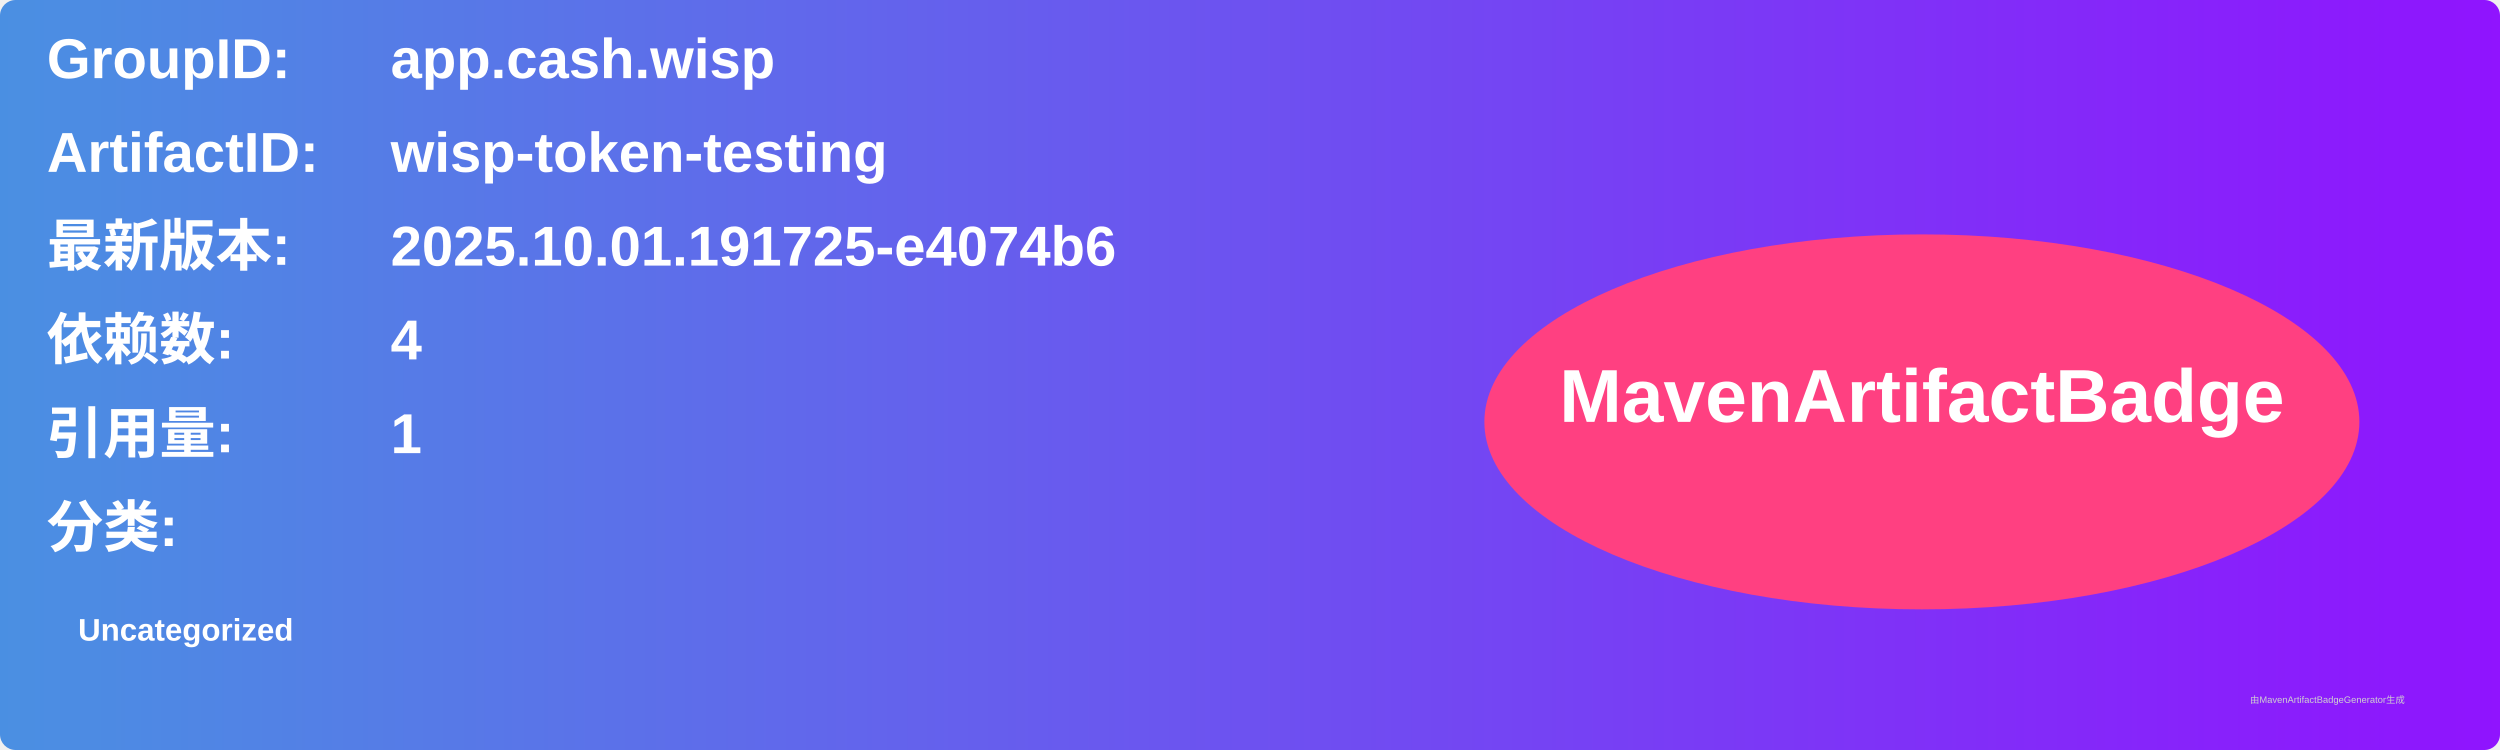
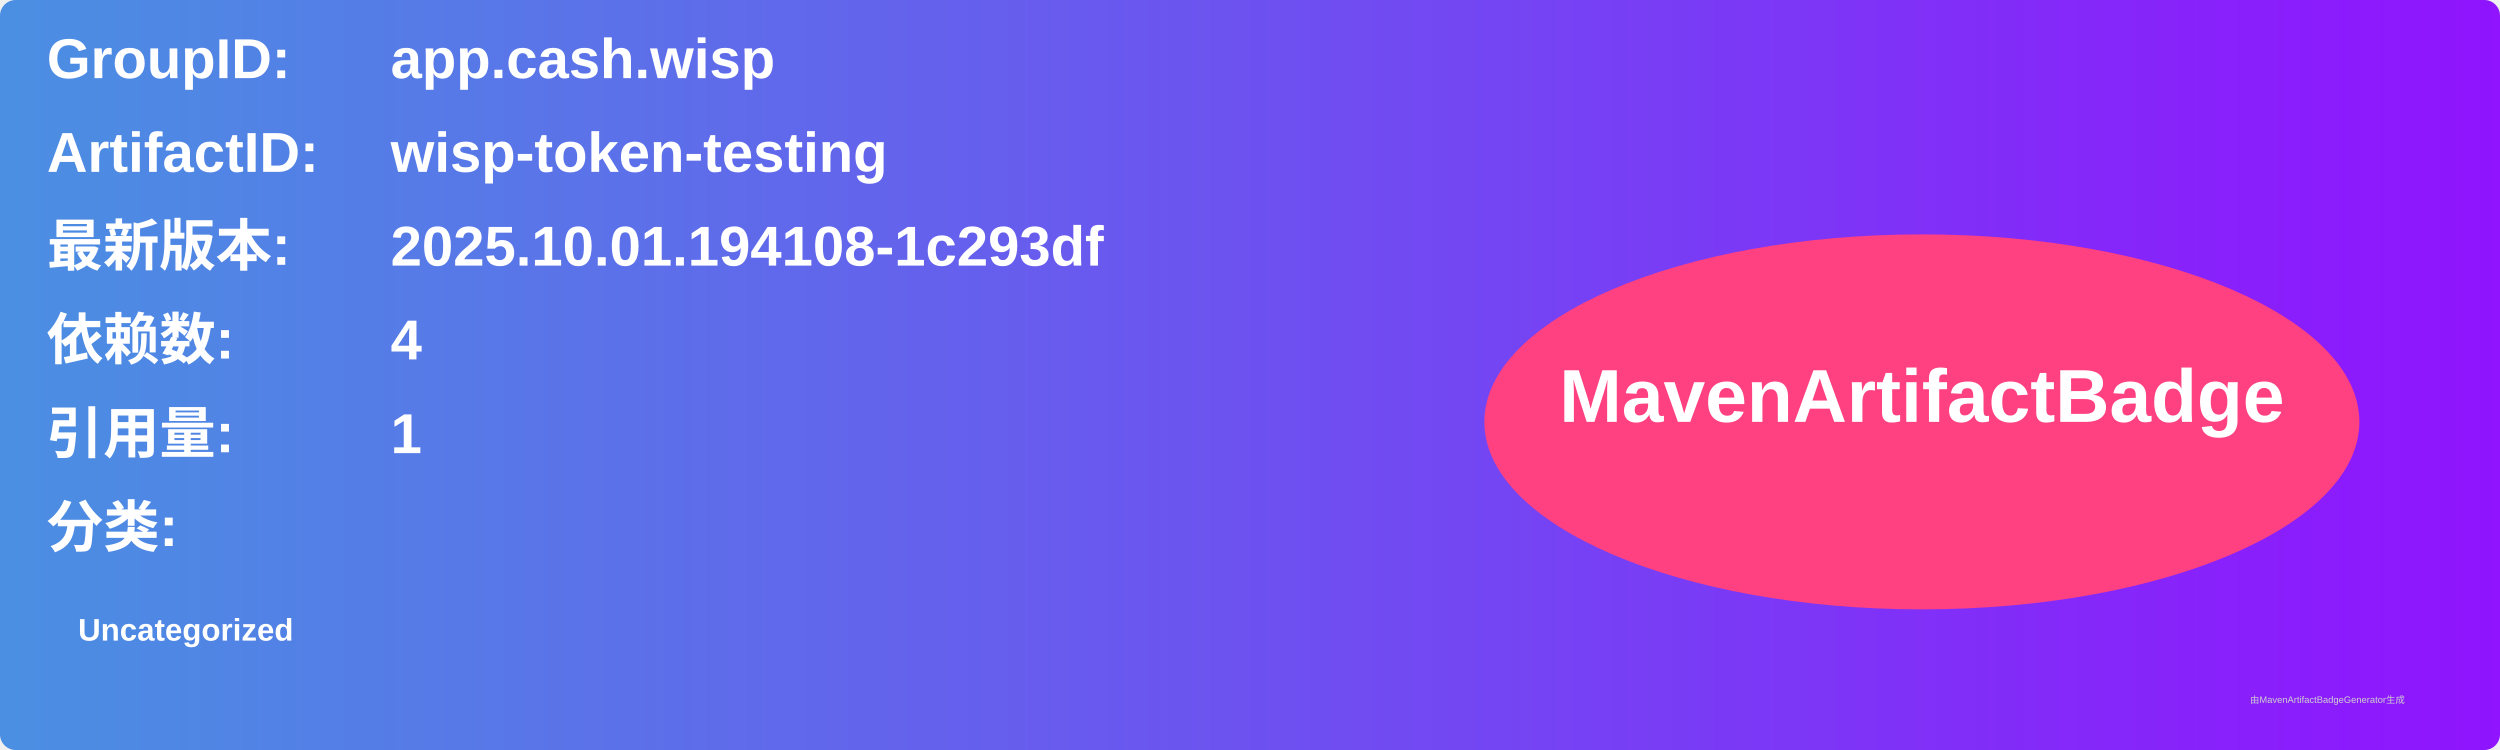
<svg xmlns="http://www.w3.org/2000/svg" width="800" height="240" viewBox="0 0 800 240">
  <linearGradient id="grad" x1="0%" y1="0%" x2="100%" y2="0%">
    <stop offset="0%" stop-color="#4a90e2" />
    <stop offset="100%" stop-color="#9013fe" />
  </linearGradient>
  <rect width="100%" height="100%" rx="5" ry="5" fill="url(#grad)" />
  <g transform="translate(15, 15)">
    <text x="0" y="10" font-family="Arial" font-size="18" fill="white" font-weight="bold" width="260">GroupID:</text>
    <text x="110" y="10" font-family="Arial" font-size="18" fill="white" font-weight="bold" width="460">app.cash.wisp</text>
    <text x="0" y="40" font-family="Arial" font-size="18" fill="white" font-weight="bold" width="260">ArtifactID:</text>
    <text x="110" y="40" font-family="Arial" font-size="18" fill="white" font-weight="bold" width="460">wisp-token-testing</text>
    <text x="0" y="70" font-family="Arial" font-size="18" fill="white" font-weight="bold">最新版本:</text>
    <text x="110" y="70" font-family="Arial" font-size="18" fill="white" font-weight="bold">
-       <tspan font-weight="bold">2025.10.01.191725-e4074b6</tspan>
+       <tspan font-weight="bold">2025.10.01.194108-1c293df</tspan>
    </text>
    <text x="0" y="100" font-family="Arial" font-size="18" fill="white" font-weight="bold">依赖数: </text>
    <text x="110" y="100" font-family="Arial" font-size="18" fill="white">
      <tspan font-weight="bold">4</tspan>
    </text>
    <text x="0" y="130" font-family="Arial" font-size="18" fill="white" font-weight="bold">引用量: </text>
    <text x="110" y="130" font-family="Arial" font-size="18" fill="white">
      <tspan font-weight="bold">1</tspan>
    </text>
    <text x="0" y="160" font-family="Arial" font-size="18" fill="white" font-weight="bold">分类:</text>
    <text x="10" y="190" font-family="Arial" font-size="10" fill="white">
      <tspan font-weight="bold">Uncategorized</tspan>
    </text>
    <ellipse cx="600" cy="120" rx="140" ry="60" fill="#ff4081" />
    <text x="600" y="120" text-anchor="middle" font-family="Arial" font-size="24" fill="white" font-weight="bold">MavenArtifactBadge</text>
  </g>
  <text x="720" y="225" font-family="Arial" font-size="3" fill="#d0d0d0">由MavenArtifactBadgeGenerator生成</text>
</svg>
